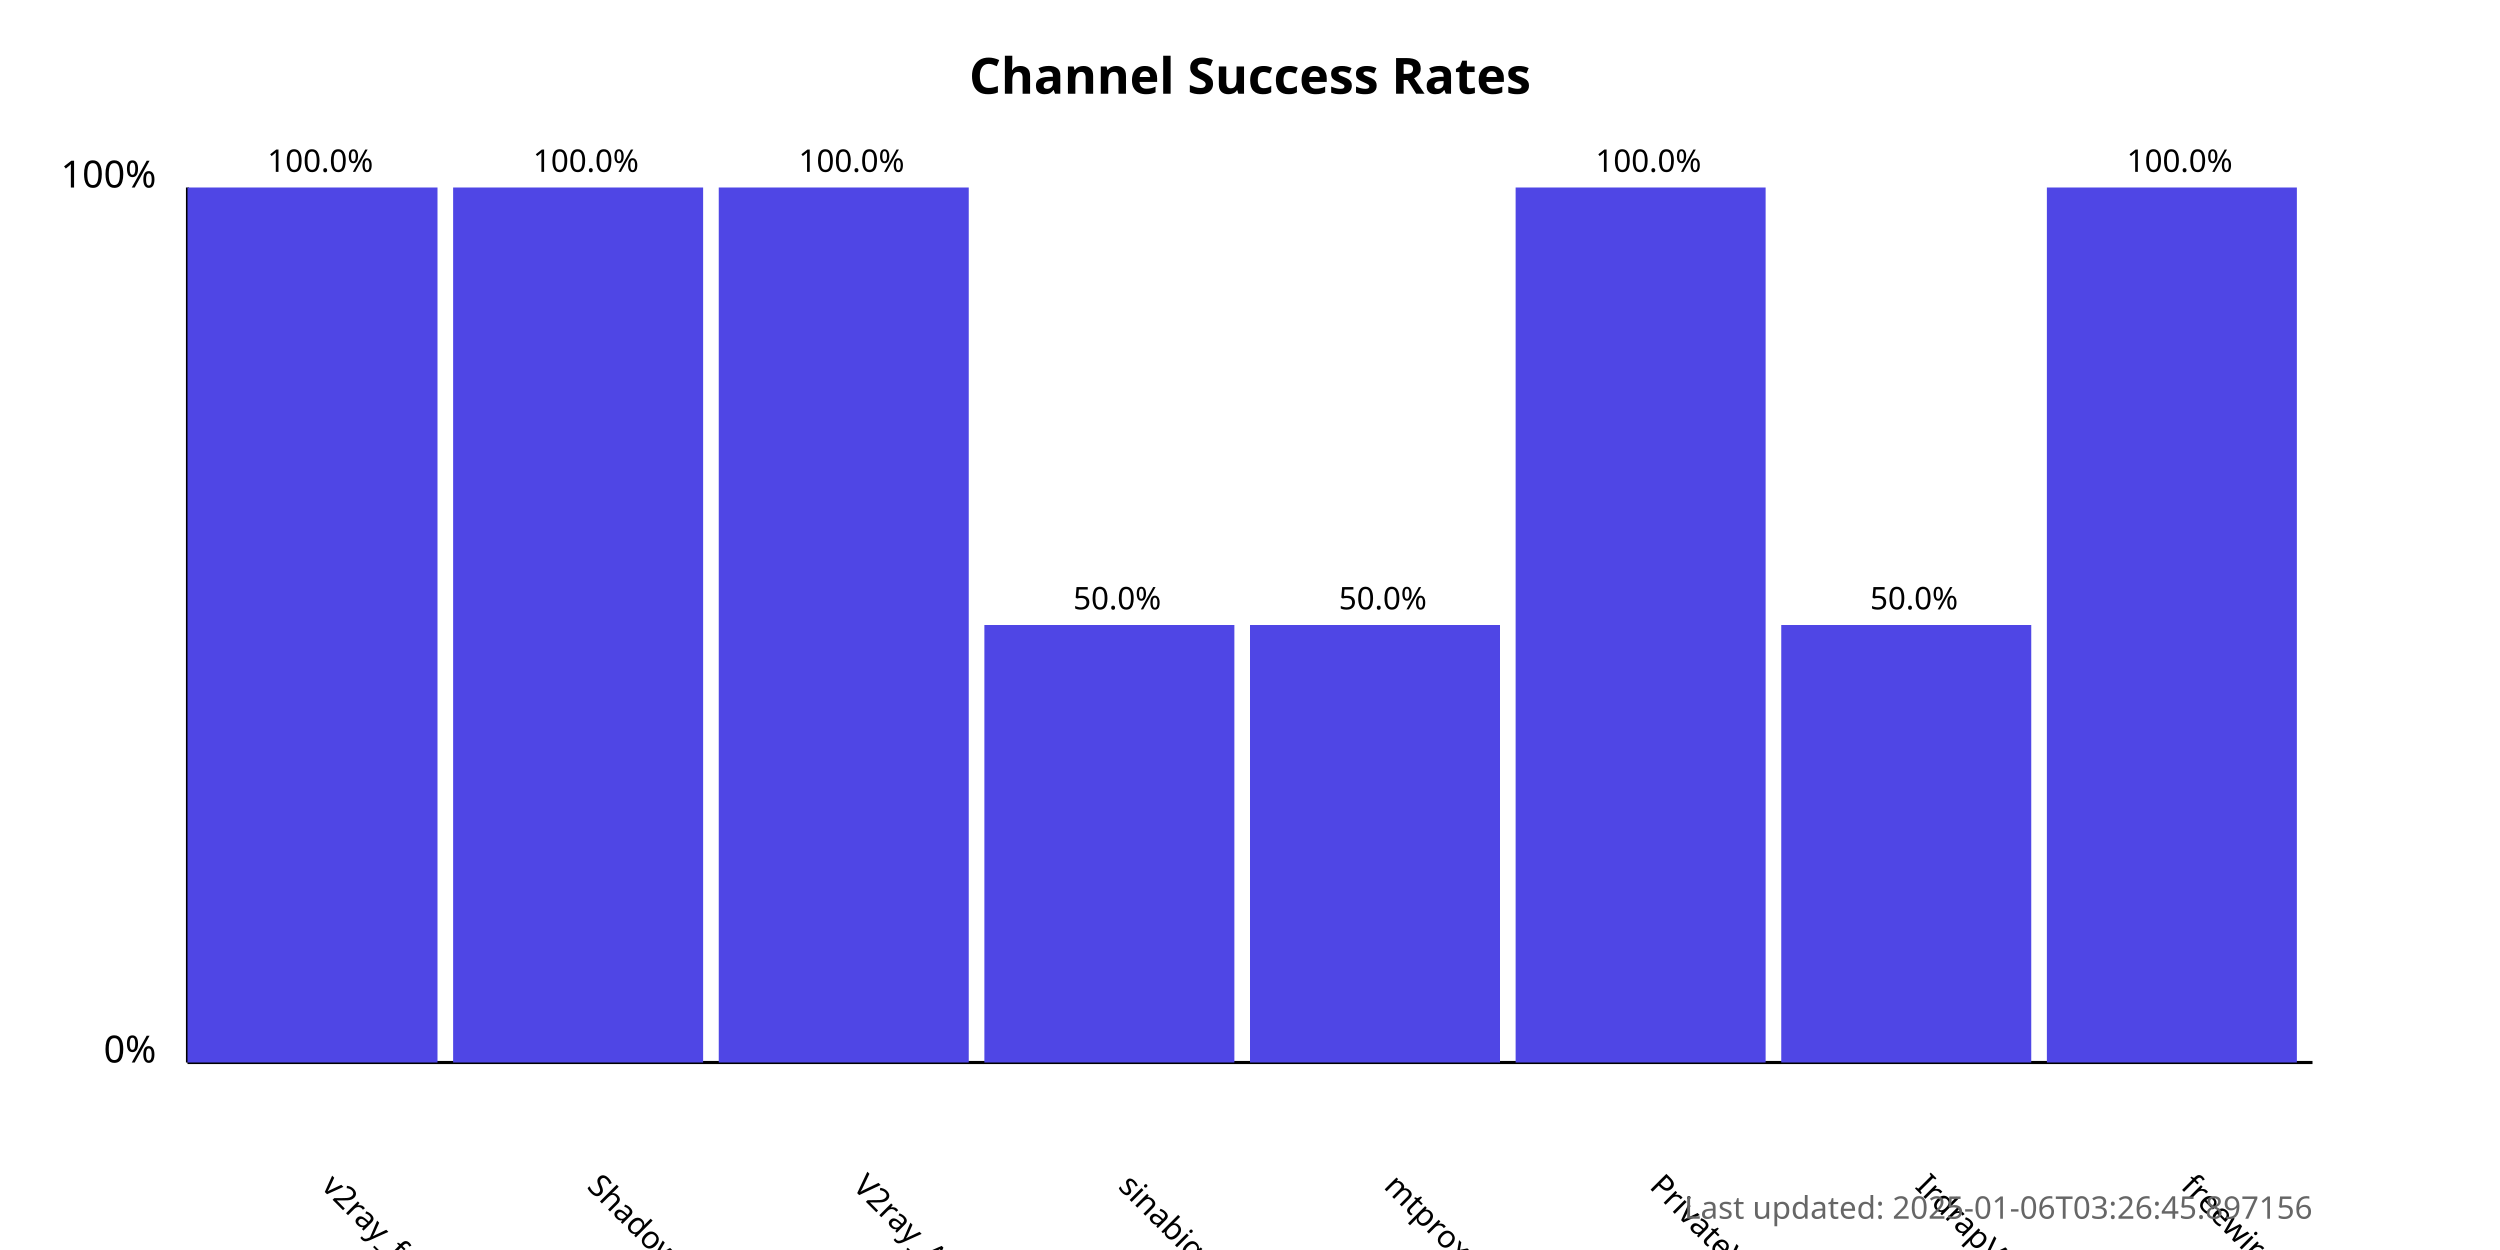
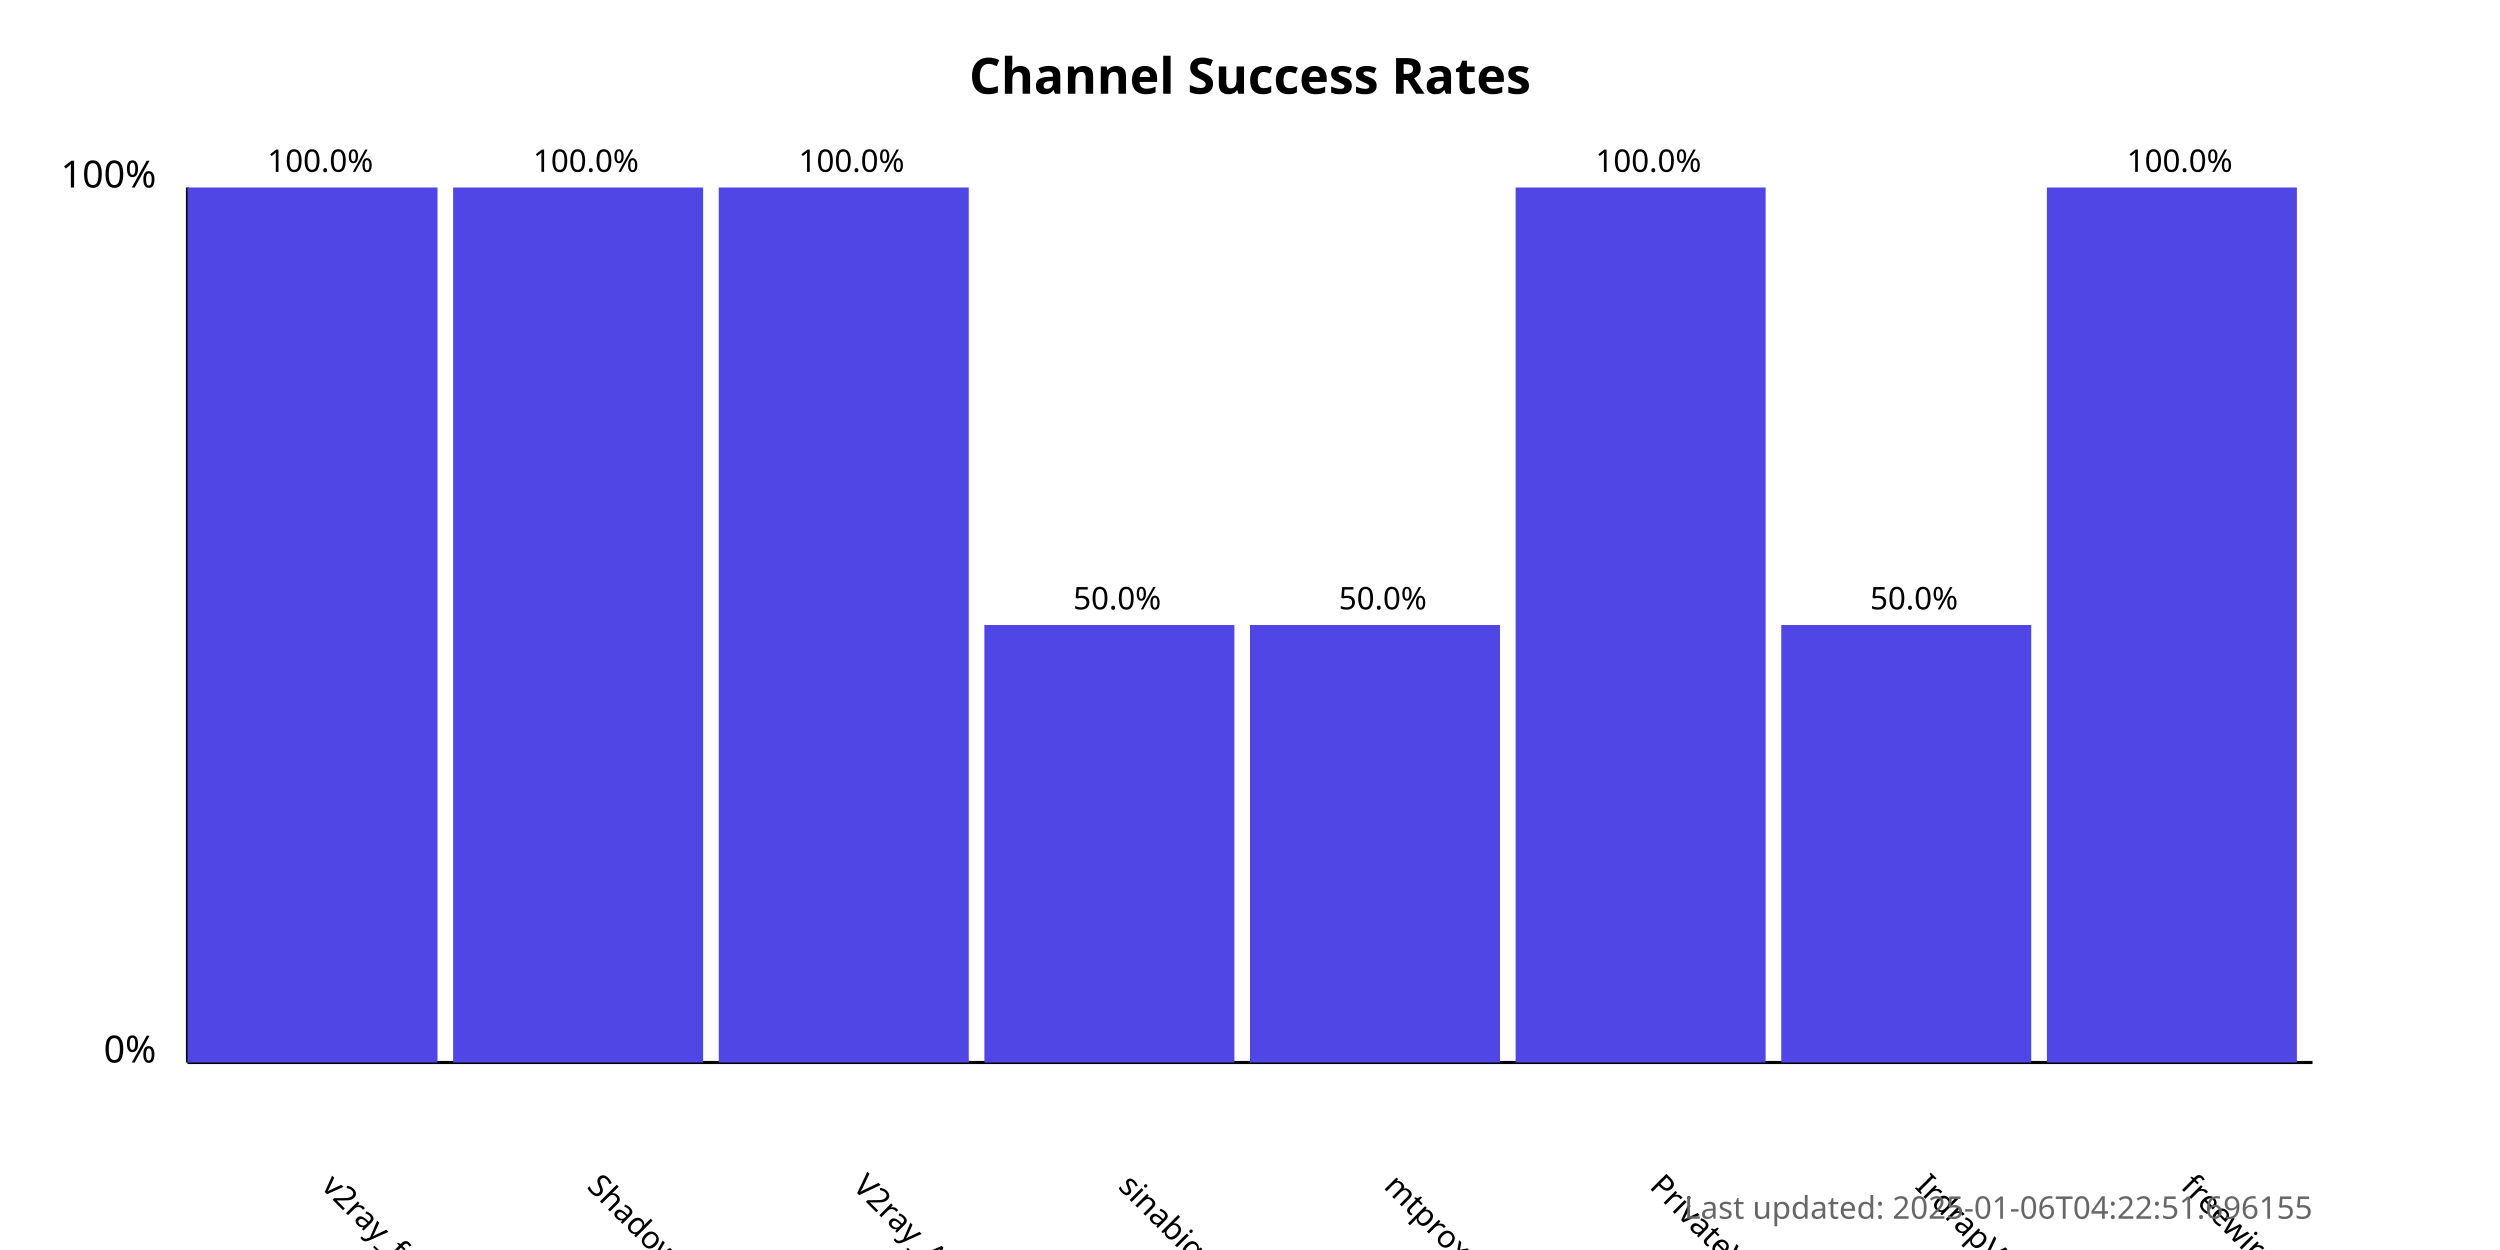
<svg xmlns="http://www.w3.org/2000/svg" width="800" height="400">
  <style>
            .chart-title { font: bold 16px sans-serif; }
            .axis-label { font: 12px sans-serif; }
            .tick-label { font: 10px sans-serif; }
            .bar { fill: #4f46e5; }
            .bar:hover { fill: #6366f1; }
            .timestamp { font: 10px sans-serif; fill: #666; }
        </style>
  <text x="400.0" y="30" text-anchor="middle" class="chart-title">
            Channel Success Rates
        </text>
  <line x1="60" y1="340" x2="60" y2="60" stroke="black" stroke-width="1" />
  <line x1="60" y1="340" x2="740" y2="340" stroke="black" stroke-width="1" />
  <text x="50" y="340" text-anchor="end" class="axis-label">0%</text>
  <text x="50" y="60" text-anchor="end" class="axis-label">100%</text>
  <g>
    <rect x="60" y="60.0" width="80.0" height="280.0" class="bar" />
    <text x="102.5" y="380" transform="rotate(45, 102.5, 380)" text-anchor="start" class="tick-label">
                v2ray_free_conf
            </text>
    <text x="102.5" y="55.0" text-anchor="middle" class="tick-label">
                100.0%
            </text>
  </g>
  <g>
    <rect x="145.0" y="60.0" width="80.0" height="280.0" class="bar" />
    <text x="187.5" y="380" transform="rotate(45, 187.5, 380)" text-anchor="start" class="tick-label">
                ShadowProxy66
            </text>
    <text x="187.5" y="55.0" text-anchor="middle" class="tick-label">
                100.0%
            </text>
  </g>
  <g>
    <rect x="230.0" y="60.0" width="80.0" height="280.0" class="bar" />
    <text x="272.5" y="380" transform="rotate(45, 272.5, 380)" text-anchor="start" class="tick-label">
                V2ray_Alpha
            </text>
    <text x="272.5" y="55.0" text-anchor="middle" class="tick-label">
                100.0%
            </text>
  </g>
  <g>
    <rect x="315.0" y="200.0" width="80.0" height="140.0" class="bar" />
    <text x="357.5" y="380" transform="rotate(45, 357.5, 380)" text-anchor="start" class="tick-label">
                sinabigo
            </text>
    <text x="357.5" y="195.0" text-anchor="middle" class="tick-label">
                50.0%
            </text>
  </g>
  <g>
    <rect x="400.0" y="200.0" width="80.0" height="140.0" class="bar" />
    <text x="442.5" y="380" transform="rotate(45, 442.5, 380)" text-anchor="start" class="tick-label">
                mtproxy_lists
            </text>
    <text x="442.5" y="195.0" text-anchor="middle" class="tick-label">
                50.0%
            </text>
  </g>
  <g>
    <rect x="485.0" y="60.0" width="80.0" height="280.0" class="bar" />
    <text x="527.5" y="380" transform="rotate(45, 527.5, 380)" text-anchor="start" class="tick-label">
                PrivateVPNs
            </text>
    <text x="527.5" y="55.0" text-anchor="middle" class="tick-label">
                100.0%
            </text>
  </g>
  <g>
    <rect x="570.0" y="200.0" width="80.0" height="140.0" class="bar" />
    <text x="612.5" y="380" transform="rotate(45, 612.5, 380)" text-anchor="start" class="tick-label">
                IrdrapVPNnews
            </text>
    <text x="612.5" y="195.0" text-anchor="middle" class="tick-label">
                50.0%
            </text>
  </g>
  <g>
    <rect x="655.0" y="60.0" width="80.0" height="280.0" class="bar" />
    <text x="697.5" y="380" transform="rotate(45, 697.5, 380)" text-anchor="start" class="tick-label">
                freewireguard
            </text>
    <text x="697.5" y="55.0" text-anchor="middle" class="tick-label">
                100.0%
            </text>
  </g>
  <text x="740" y="390" text-anchor="end" class="timestamp">
-             Last updated: 2025-01-06T03:26:45.897156
+             Last updated: 2025-01-06T04:22:51.696155
        </text>
</svg>
